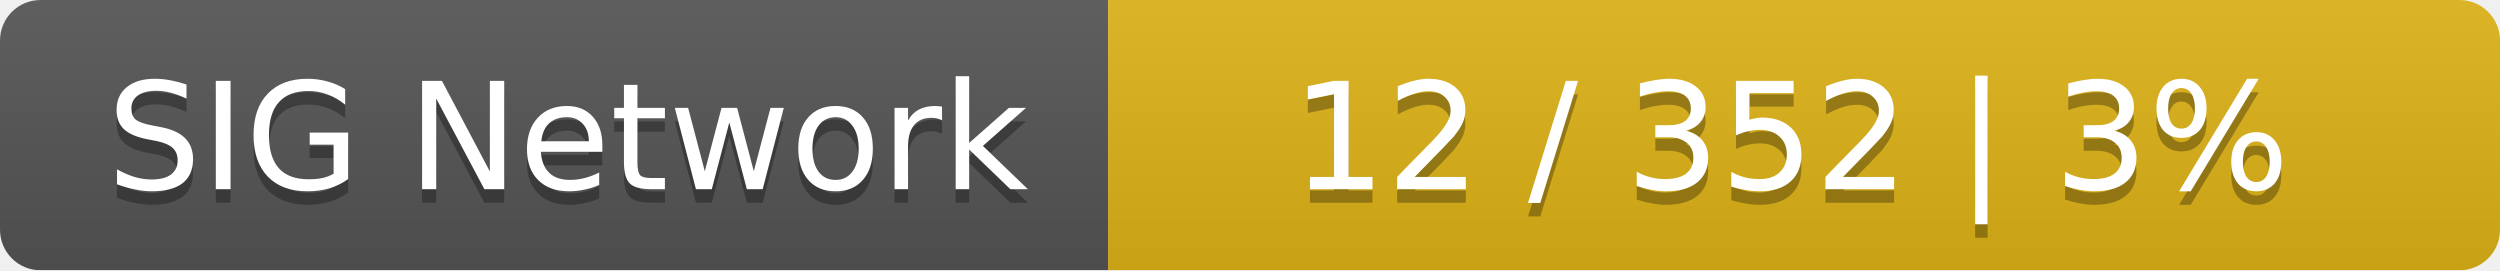
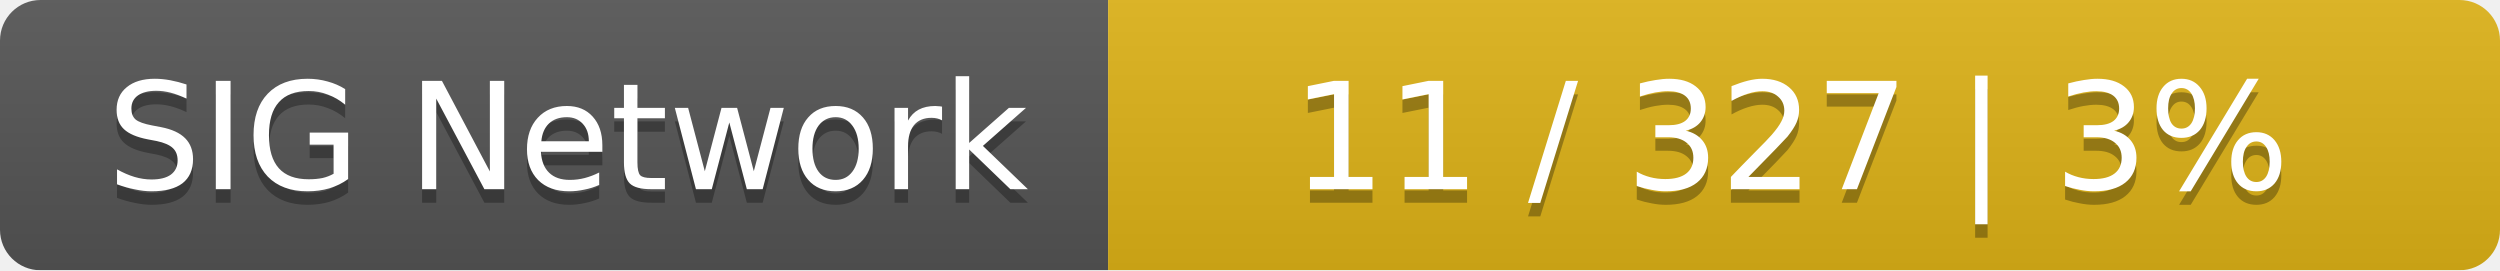
<svg xmlns="http://www.w3.org/2000/svg" width="185" height="20">
  <linearGradient id="smooth" x2="0" y2="100%">
    <stop offset="0" stop-color="#bbb" stop-opacity=".1" />
    <stop offset="1" stop-opacity=".1" />
  </linearGradient>
  <mask id="round">
    <rect width="185" height="20" rx="3" fill="#fff" />
  </mask>
  <g mask="url(#round)">
    <rect width="82" height="20" fill="#555" />
    <rect x="82" width="103" height="20" fill="#dfb317" />
    <rect width="185" height="20" fill="url(#smooth)" />
  </g>
  <g fill="#fff" text-anchor="middle" font-family="DejaVu Sans,Verdana,Geneva,sans-serif" font-size="11">
    <text x="42" y="15" fill="#010101" fill-opacity=".3">SIG Network</text>
    <text x="42" y="14">SIG Network</text>
-     <text x="132.5" y="15" fill="#010101" fill-opacity=".3">12 / 352    |    3%</text>
-     <text x="132.5" y="14">12 / 352    |    3%</text>
+     <text x="132.5" y="15" fill="#010101" fill-opacity=".3">11 / 327    |    3%</text>
+     <text x="132.5" y="14">11 / 327    |    3%</text>
  </g>
</svg>
